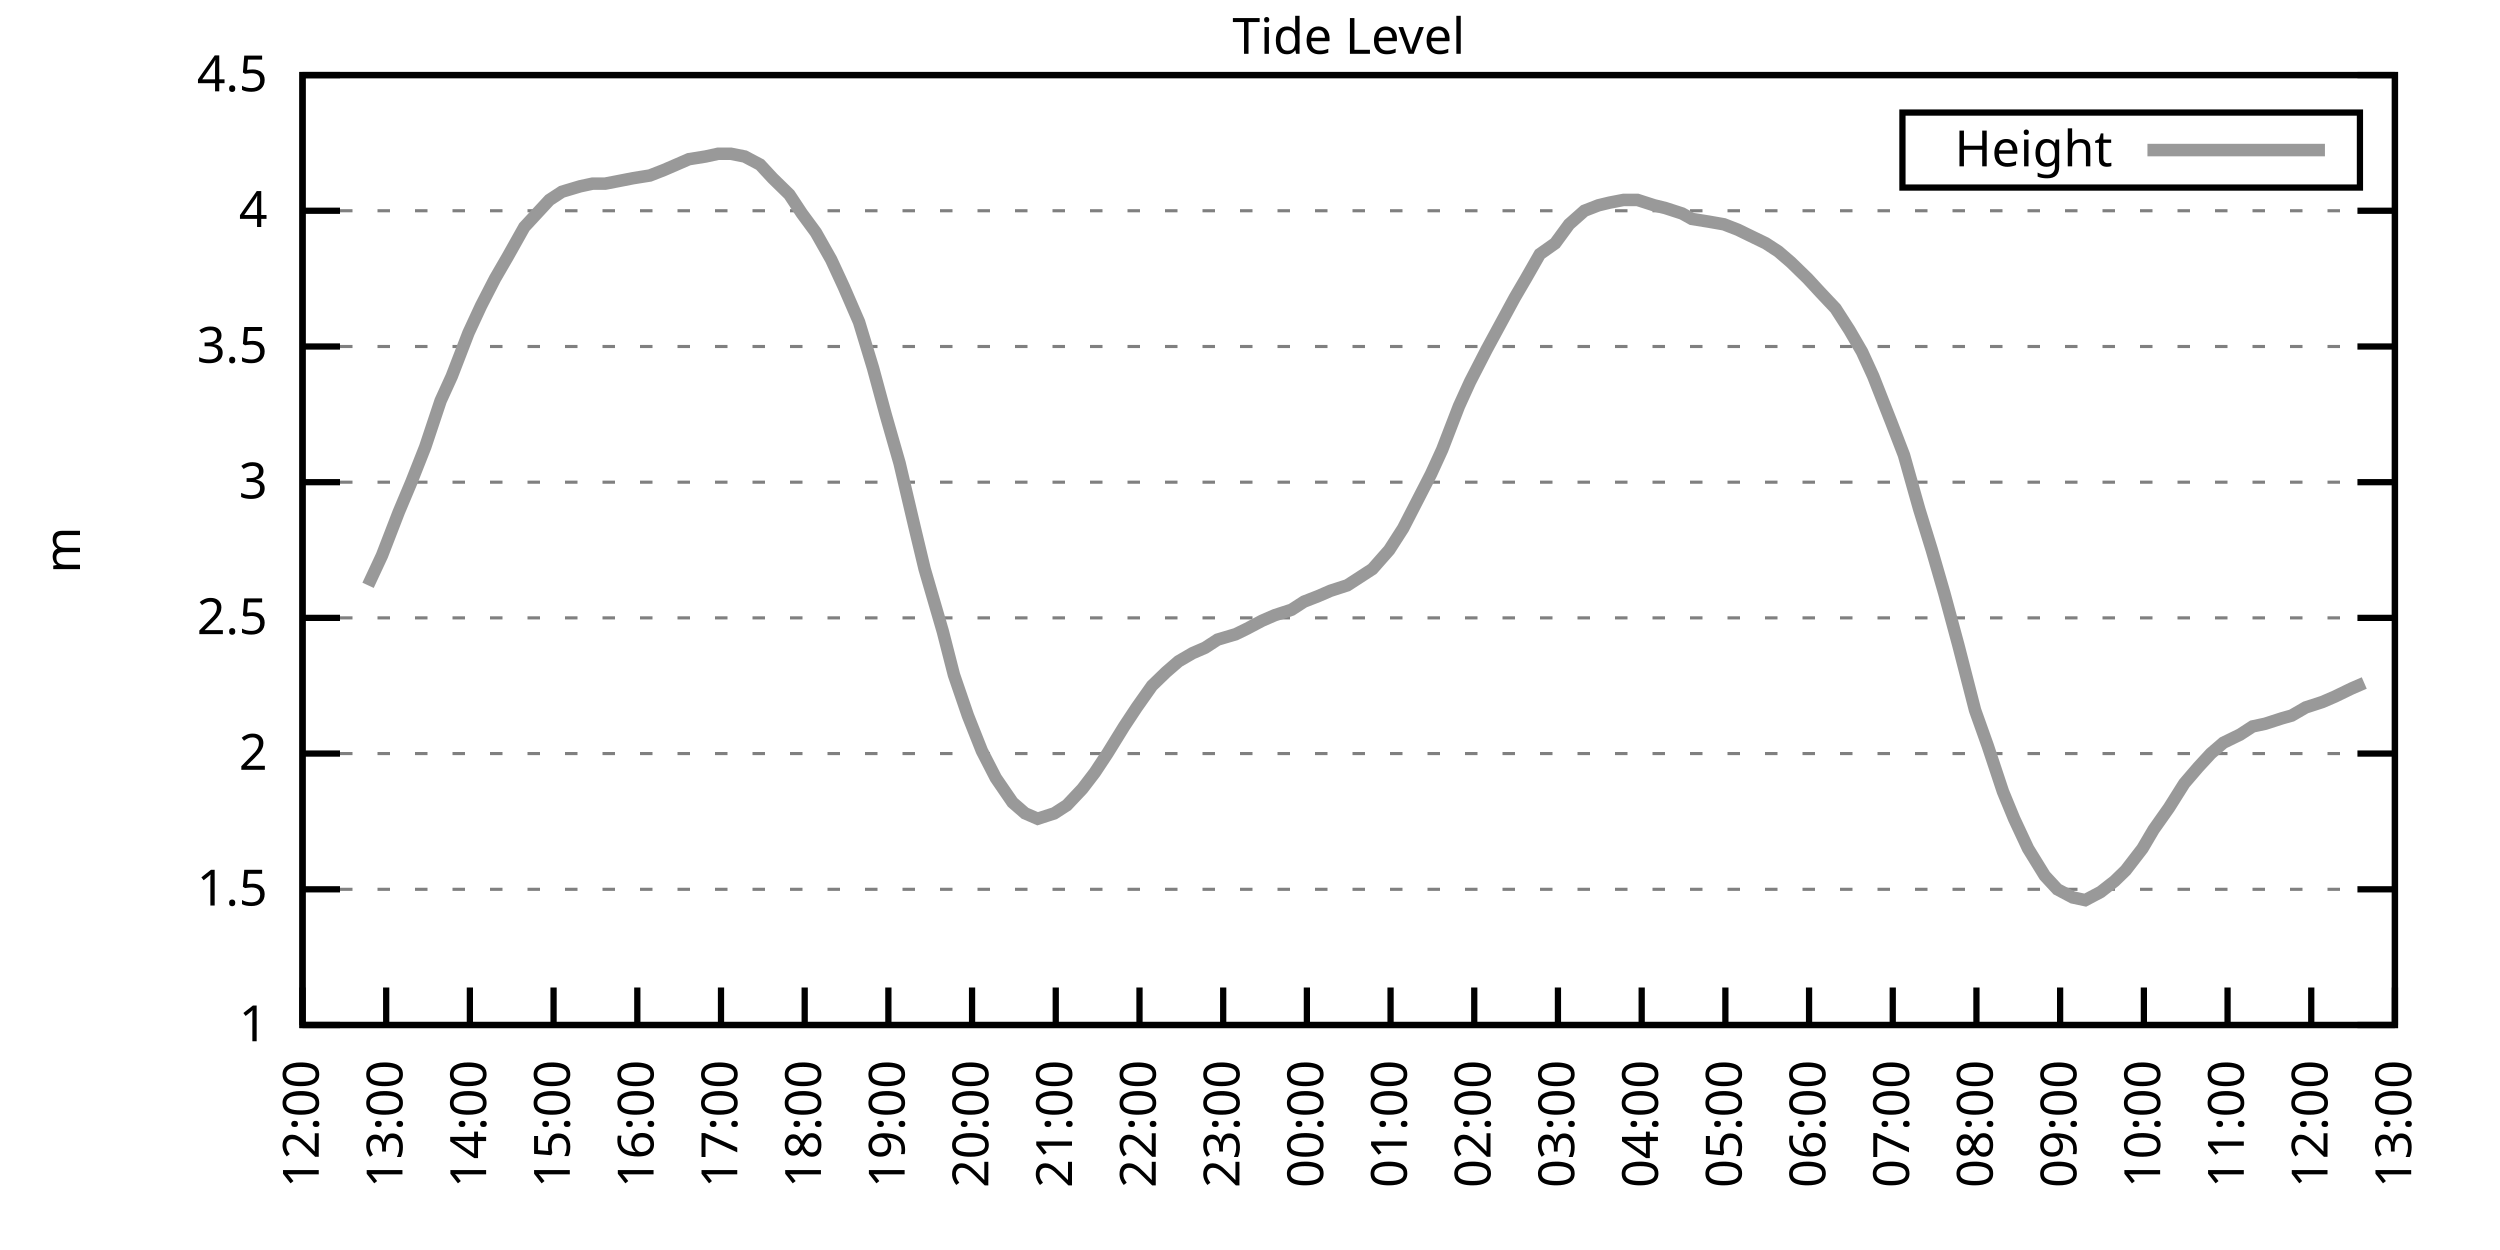
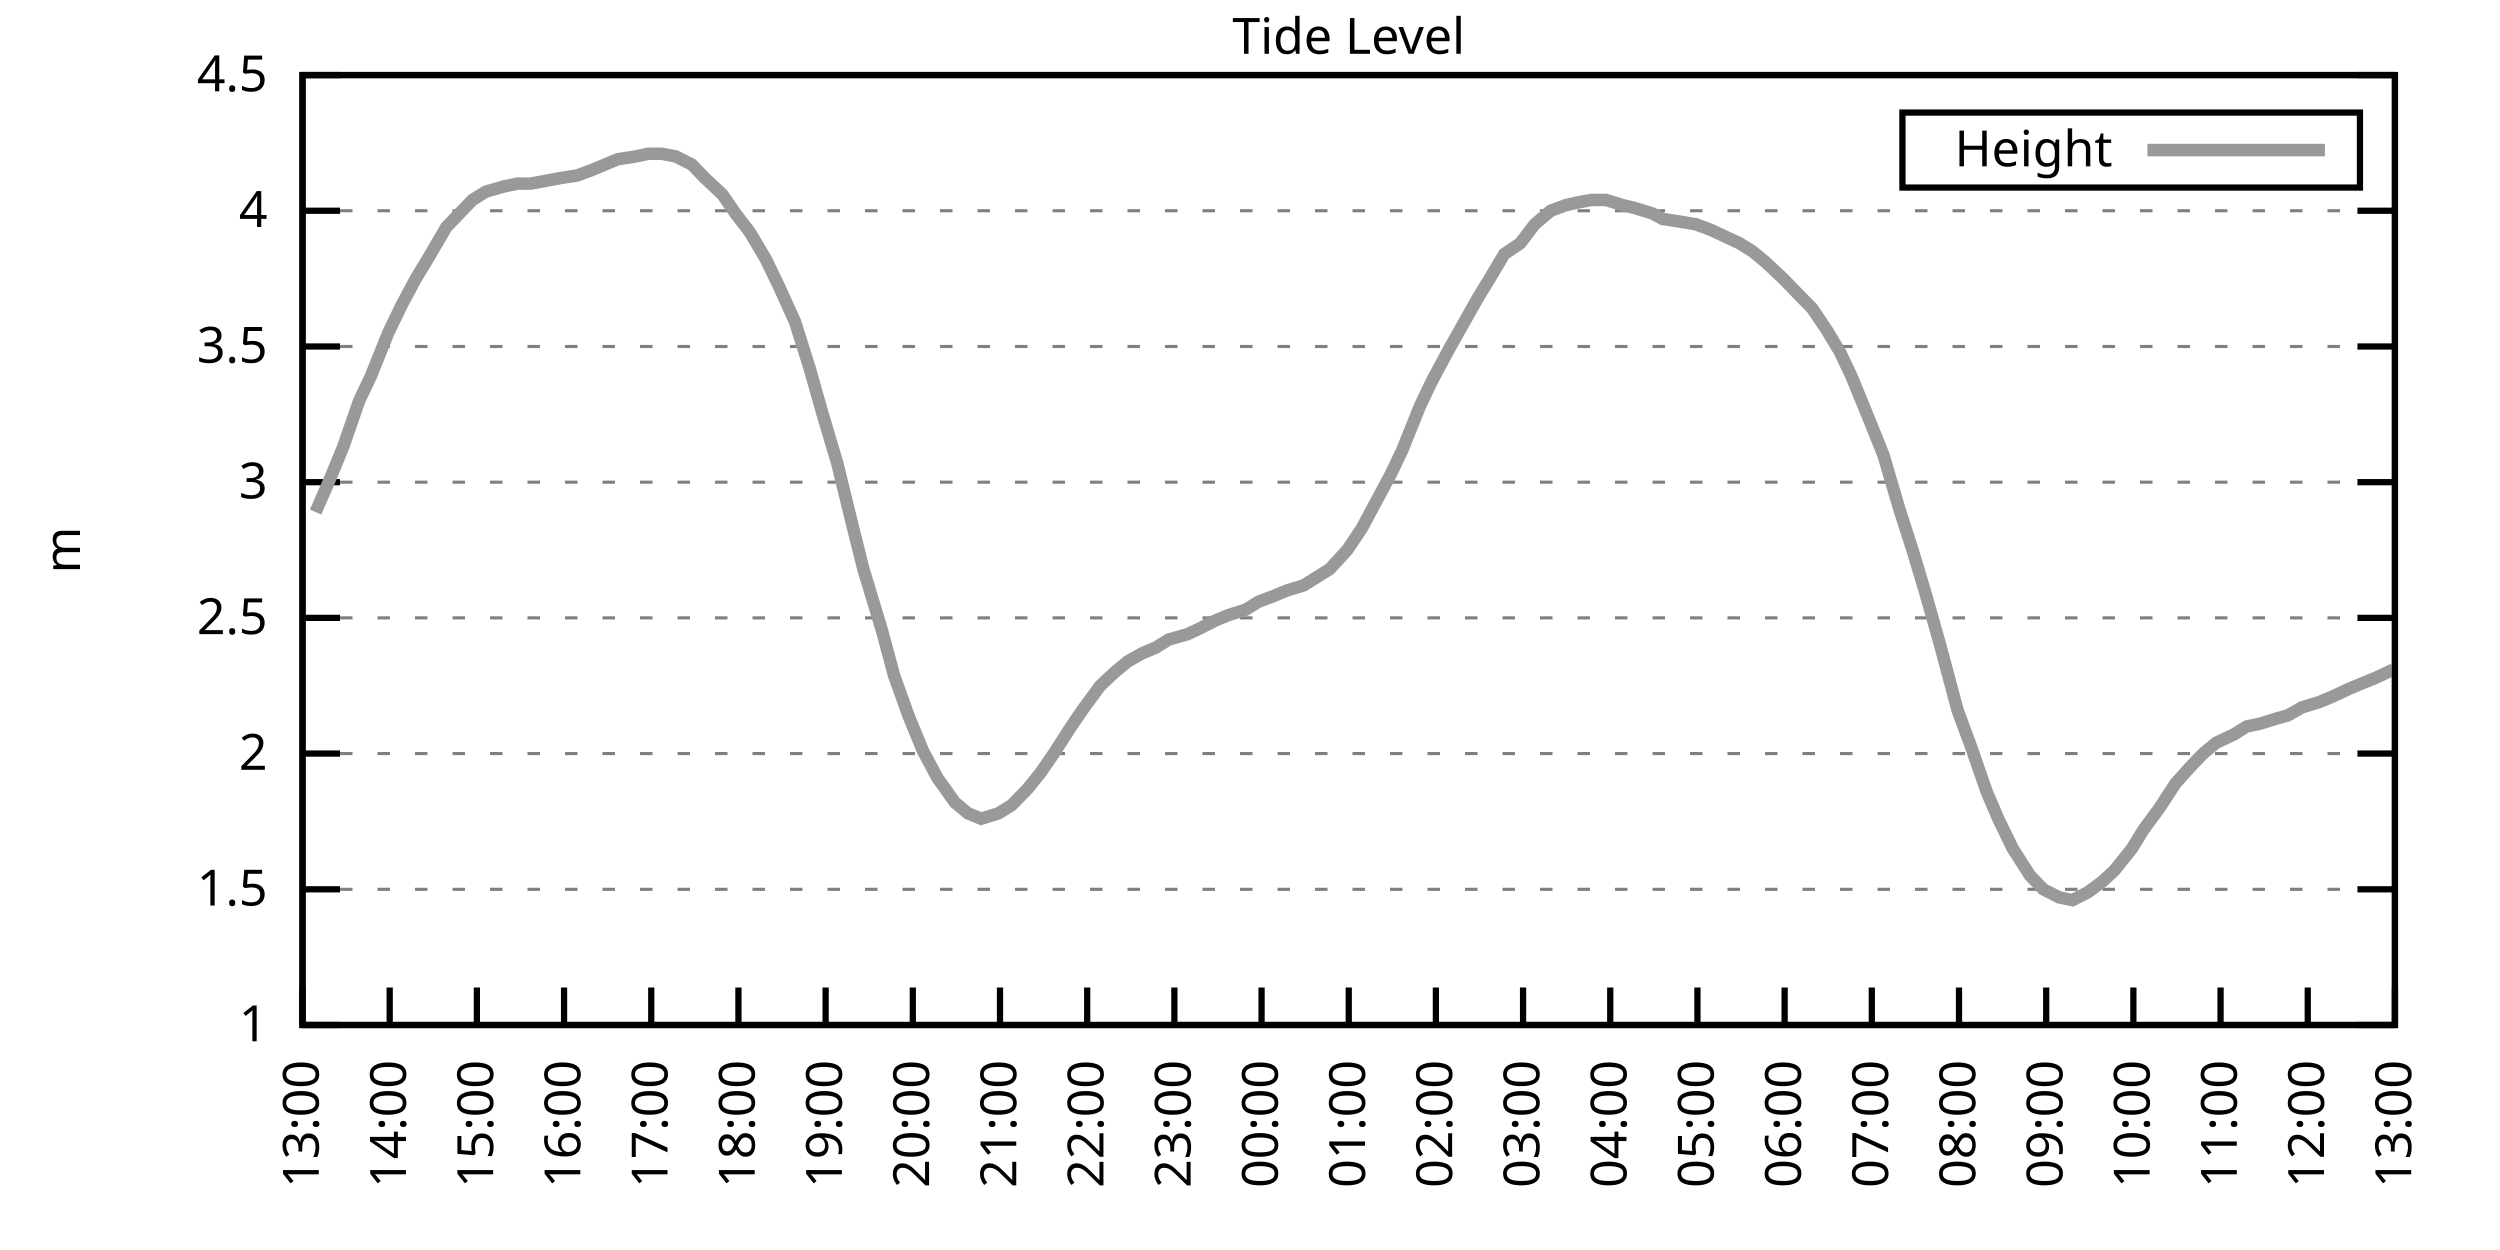
<svg xmlns="http://www.w3.org/2000/svg" xmlns:xlink="http://www.w3.org/1999/xlink" width="400" height="200" viewBox="0 0 400 200">
  <g id="gnuplot_canvas">
    <rect x="0" y="0" width="400" height="200" fill="none" />
    <defs>
      <circle id="gpDot" r="0.5" stroke-width="0.5" stroke="currentColor" />
      <path id="gpPt0" stroke-width="0.333" stroke="currentColor" d="M-1,0 h2 M0,-1 v2" />
      <path id="gpPt1" stroke-width="0.333" stroke="currentColor" d="M-1,-1 L1,1 M1,-1 L-1,1" />
      <path id="gpPt2" stroke-width="0.333" stroke="currentColor" d="M-1,0 L1,0 M0,-1 L0,1 M-1,-1 L1,1 M-1,1 L1,-1" />
      <rect id="gpPt3" stroke-width="0.333" stroke="currentColor" x="-1" y="-1" width="2" height="2" />
      <rect id="gpPt4" stroke-width="0.333" stroke="currentColor" fill="currentColor" x="-1" y="-1" width="2" height="2" />
      <circle id="gpPt5" stroke-width="0.333" stroke="currentColor" cx="0" cy="0" r="1" />
      <use xlink:href="#gpPt5" id="gpPt6" fill="currentColor" stroke="none" />
      <path id="gpPt7" stroke-width="0.333" stroke="currentColor" d="M0,-1.33 L-1.33,0.67 L1.33,0.67 z" />
      <use xlink:href="#gpPt7" id="gpPt8" fill="currentColor" stroke="none" />
      <use xlink:href="#gpPt7" id="gpPt9" stroke="currentColor" transform="rotate(180)" />
      <use xlink:href="#gpPt9" id="gpPt10" fill="currentColor" stroke="none" />
      <use xlink:href="#gpPt3" id="gpPt11" stroke="currentColor" transform="rotate(45)" />
      <use xlink:href="#gpPt11" id="gpPt12" fill="currentColor" stroke="none" />
      <path id="gpPt13" stroke-width="0.333" stroke="currentColor" d="M0,1.330 L1.265,0.411 L0.782,-1.067 L-0.782,-1.076 L-1.265,0.411 z" />
      <use xlink:href="#gpPt13" id="gpPt14" fill="currentColor" stroke="none" />
      <filter id="textbox" filterUnits="objectBoundingBox" x="0" y="0" height="1" width="1">
        <feFlood flood-color="white" flood-opacity="1" result="bgnd" />
        <feComposite in="SourceGraphic" in2="bgnd" operator="atop" />
      </filter>
      <filter id="greybox" filterUnits="objectBoundingBox" x="0" y="0" height="1" width="1">
        <feFlood flood-color="lightgrey" flood-opacity="1" result="grey" />
        <feComposite in="SourceGraphic" in2="grey" operator="atop" />
      </filter>
    </defs>
    <g fill="none" color="white" stroke="currentColor" stroke-width="1.00" stroke-linecap="butt" stroke-linejoin="miter">
</g>
    <g fill="none" color="black" stroke="currentColor" stroke-width="1.00" stroke-linecap="butt" stroke-linejoin="miter">
      <g stroke="none" shape-rendering="crispEdges">
        <polygon fill="rgb(255, 255, 255)" points="48.40,164.00 383.18,164.00 383.18,12.02 48.40,12.02 " />
      </g>
    </g>
    <g fill="none" color="black" stroke="currentColor" stroke-width="1.00" stroke-linecap="butt" stroke-linejoin="miter">
</g>
    <g fill="none" color="black" stroke="black" stroke-width="0.50" stroke-linecap="butt" stroke-linejoin="miter">
</g>
    <g fill="none" color="gray" stroke="currentColor" stroke-width="0.50" stroke-linecap="butt" stroke-linejoin="miter">
      <path stroke="gray" stroke-dasharray="2,4" class="gridline" d="M48.40,164.00 L383.19,164.00  " />
    </g>
    <g fill="none" color="gray" stroke="gray" stroke-width="1.00" stroke-linecap="butt" stroke-linejoin="miter">
</g>
    <g fill="none" color="black" stroke="currentColor" stroke-width="1.00" stroke-linecap="butt" stroke-linejoin="miter">
      <path stroke="black" d="M48.40,164.00 L54.40,164.00 M383.19,164.00 L377.19,164.00  " />
      <g transform="translate(42.80,166.60)" stroke="none" fill="black" font-family="Sans" font-size="8.00" text-anchor="end">
        <text>
          <tspan font-family="Sans"> 1</tspan>
        </text>
      </g>
    </g>
    <g fill="none" color="black" stroke="currentColor" stroke-width="1.00" stroke-linecap="butt" stroke-linejoin="miter">
</g>
    <g fill="none" color="black" stroke="black" stroke-width="0.50" stroke-linecap="butt" stroke-linejoin="miter">
</g>
    <g fill="none" color="gray" stroke="currentColor" stroke-width="0.50" stroke-linecap="butt" stroke-linejoin="miter">
      <path stroke="gray" stroke-dasharray="2,4" class="gridline" d="M48.40,142.29 L383.19,142.29  " />
    </g>
    <g fill="none" color="gray" stroke="gray" stroke-width="1.00" stroke-linecap="butt" stroke-linejoin="miter">
</g>
    <g fill="none" color="black" stroke="currentColor" stroke-width="1.00" stroke-linecap="butt" stroke-linejoin="miter">
      <path stroke="black" d="M48.40,142.29 L54.40,142.29 M383.19,142.29 L377.19,142.29  " />
      <g transform="translate(42.80,144.89)" stroke="none" fill="black" font-family="Sans" font-size="8.00" text-anchor="end">
        <text>
          <tspan font-family="Sans"> 1.5</tspan>
        </text>
      </g>
    </g>
    <g fill="none" color="black" stroke="currentColor" stroke-width="1.00" stroke-linecap="butt" stroke-linejoin="miter">
</g>
    <g fill="none" color="black" stroke="black" stroke-width="0.50" stroke-linecap="butt" stroke-linejoin="miter">
</g>
    <g fill="none" color="gray" stroke="currentColor" stroke-width="0.50" stroke-linecap="butt" stroke-linejoin="miter">
      <path stroke="gray" stroke-dasharray="2,4" class="gridline" d="M48.40,120.57 L383.19,120.57  " />
    </g>
    <g fill="none" color="gray" stroke="gray" stroke-width="1.00" stroke-linecap="butt" stroke-linejoin="miter">
</g>
    <g fill="none" color="black" stroke="currentColor" stroke-width="1.00" stroke-linecap="butt" stroke-linejoin="miter">
      <path stroke="black" d="M48.40,120.57 L54.40,120.57 M383.19,120.57 L377.19,120.57  " />
      <g transform="translate(42.80,123.17)" stroke="none" fill="black" font-family="Sans" font-size="8.00" text-anchor="end">
        <text>
          <tspan font-family="Sans"> 2</tspan>
        </text>
      </g>
    </g>
    <g fill="none" color="black" stroke="currentColor" stroke-width="1.00" stroke-linecap="butt" stroke-linejoin="miter">
</g>
    <g fill="none" color="black" stroke="black" stroke-width="0.50" stroke-linecap="butt" stroke-linejoin="miter">
</g>
    <g fill="none" color="gray" stroke="currentColor" stroke-width="0.50" stroke-linecap="butt" stroke-linejoin="miter">
      <path stroke="gray" stroke-dasharray="2,4" class="gridline" d="M48.40,98.86 L383.19,98.86  " />
    </g>
    <g fill="none" color="gray" stroke="gray" stroke-width="1.00" stroke-linecap="butt" stroke-linejoin="miter">
</g>
    <g fill="none" color="black" stroke="currentColor" stroke-width="1.00" stroke-linecap="butt" stroke-linejoin="miter">
      <path stroke="black" d="M48.40,98.86 L54.40,98.86 M383.19,98.86 L377.19,98.86  " />
      <g transform="translate(42.80,101.46)" stroke="none" fill="black" font-family="Sans" font-size="8.00" text-anchor="end">
        <text>
          <tspan font-family="Sans"> 2.5</tspan>
        </text>
      </g>
    </g>
    <g fill="none" color="black" stroke="currentColor" stroke-width="1.00" stroke-linecap="butt" stroke-linejoin="miter">
</g>
    <g fill="none" color="black" stroke="black" stroke-width="0.50" stroke-linecap="butt" stroke-linejoin="miter">
</g>
    <g fill="none" color="gray" stroke="currentColor" stroke-width="0.50" stroke-linecap="butt" stroke-linejoin="miter">
      <path stroke="gray" stroke-dasharray="2,4" class="gridline" d="M48.40,77.15 L383.19,77.15  " />
    </g>
    <g fill="none" color="gray" stroke="gray" stroke-width="1.00" stroke-linecap="butt" stroke-linejoin="miter">
</g>
    <g fill="none" color="black" stroke="currentColor" stroke-width="1.00" stroke-linecap="butt" stroke-linejoin="miter">
      <path stroke="black" d="M48.40,77.15 L54.40,77.15 M383.19,77.15 L377.19,77.15  " />
      <g transform="translate(42.80,79.75)" stroke="none" fill="black" font-family="Sans" font-size="8.00" text-anchor="end">
        <text>
          <tspan font-family="Sans"> 3</tspan>
        </text>
      </g>
    </g>
    <g fill="none" color="black" stroke="currentColor" stroke-width="1.00" stroke-linecap="butt" stroke-linejoin="miter">
</g>
    <g fill="none" color="black" stroke="black" stroke-width="0.50" stroke-linecap="butt" stroke-linejoin="miter">
</g>
    <g fill="none" color="gray" stroke="currentColor" stroke-width="0.50" stroke-linecap="butt" stroke-linejoin="miter">
      <path stroke="gray" stroke-dasharray="2,4" class="gridline" d="M48.40,55.44 L383.19,55.44  " />
    </g>
    <g fill="none" color="gray" stroke="gray" stroke-width="1.00" stroke-linecap="butt" stroke-linejoin="miter">
</g>
    <g fill="none" color="black" stroke="currentColor" stroke-width="1.00" stroke-linecap="butt" stroke-linejoin="miter">
      <path stroke="black" d="M48.40,55.44 L54.40,55.44 M383.19,55.44 L377.19,55.44  " />
      <g transform="translate(42.80,58.04)" stroke="none" fill="black" font-family="Sans" font-size="8.00" text-anchor="end">
        <text>
          <tspan font-family="Sans"> 3.5</tspan>
        </text>
      </g>
    </g>
    <g fill="none" color="black" stroke="currentColor" stroke-width="1.00" stroke-linecap="butt" stroke-linejoin="miter">
</g>
    <g fill="none" color="black" stroke="black" stroke-width="0.50" stroke-linecap="butt" stroke-linejoin="miter">
</g>
    <g fill="none" color="gray" stroke="currentColor" stroke-width="0.50" stroke-linecap="butt" stroke-linejoin="miter">
      <path stroke="gray" stroke-dasharray="2,4" class="gridline" d="M48.40,33.72 L383.19,33.72  " />
    </g>
    <g fill="none" color="gray" stroke="gray" stroke-width="1.00" stroke-linecap="butt" stroke-linejoin="miter">
</g>
    <g fill="none" color="black" stroke="currentColor" stroke-width="1.00" stroke-linecap="butt" stroke-linejoin="miter">
      <path stroke="black" d="M48.40,33.72 L54.40,33.72 M383.19,33.72 L377.19,33.72  " />
      <g transform="translate(42.80,36.32)" stroke="none" fill="black" font-family="Sans" font-size="8.00" text-anchor="end">
        <text>
          <tspan font-family="Sans"> 4</tspan>
        </text>
      </g>
    </g>
    <g fill="none" color="black" stroke="currentColor" stroke-width="1.00" stroke-linecap="butt" stroke-linejoin="miter">
</g>
    <g fill="none" color="black" stroke="black" stroke-width="0.50" stroke-linecap="butt" stroke-linejoin="miter">
</g>
    <g fill="none" color="gray" stroke="currentColor" stroke-width="0.50" stroke-linecap="butt" stroke-linejoin="miter">
      <path stroke="gray" stroke-dasharray="2,4" class="gridline" d="M48.40,12.01 L383.19,12.01  " />
    </g>
    <g fill="none" color="gray" stroke="gray" stroke-width="1.00" stroke-linecap="butt" stroke-linejoin="miter">
</g>
    <g fill="none" color="black" stroke="currentColor" stroke-width="1.00" stroke-linecap="butt" stroke-linejoin="miter">
      <path stroke="black" d="M48.40,12.01 L54.40,12.01 M383.19,12.01 L377.19,12.01  " />
      <g transform="translate(42.80,14.61)" stroke="none" fill="black" font-family="Sans" font-size="8.00" text-anchor="end">
        <text>
          <tspan font-family="Sans"> 4.5</tspan>
        </text>
      </g>
    </g>
    <g fill="none" color="black" stroke="currentColor" stroke-width="1.00" stroke-linecap="butt" stroke-linejoin="miter">
      <path stroke="black" d="M48.40,164.00 L48.40,158.00  " />
      <g transform="translate(51.00,169.60) rotate(270.00)" stroke="none" fill="black" font-family="Sans" font-size="8.00" text-anchor="end">
        <text>
-           <tspan font-family="Sans">12:00</tspan>
-         </text>
-       </g>
-     </g>
-     <g fill="none" color="black" stroke="currentColor" stroke-width="1.00" stroke-linecap="butt" stroke-linejoin="miter">
-       <path stroke="black" d="M61.79,164.00 L61.79,158.00  " />
-       <g transform="translate(64.39,169.60) rotate(270.00)" stroke="none" fill="black" font-family="Sans" font-size="8.00" text-anchor="end">
-         <text>
          <tspan font-family="Sans">13:00</tspan>
        </text>
      </g>
    </g>
    <g fill="none" color="black" stroke="currentColor" stroke-width="1.00" stroke-linecap="butt" stroke-linejoin="miter">
-       <path stroke="black" d="M75.18,164.00 L75.18,158.00  " />
-       <g transform="translate(77.78,169.60) rotate(270.00)" stroke="none" fill="black" font-family="Sans" font-size="8.00" text-anchor="end">
+       <path stroke="black" d="M62.35,164.00 L62.35,158.00  " />
+       <g transform="translate(64.95,169.60) rotate(270.00)" stroke="none" fill="black" font-family="Sans" font-size="8.00" text-anchor="end">
        <text>
          <tspan font-family="Sans">14:00</tspan>
        </text>
      </g>
    </g>
    <g fill="none" color="black" stroke="currentColor" stroke-width="1.00" stroke-linecap="butt" stroke-linejoin="miter">
-       <path stroke="black" d="M88.57,164.00 L88.57,158.00  " />
-       <g transform="translate(91.17,169.60) rotate(270.00)" stroke="none" fill="black" font-family="Sans" font-size="8.00" text-anchor="end">
+       <path stroke="black" d="M76.30,164.00 L76.30,158.00  " />
+       <g transform="translate(78.90,169.60) rotate(270.00)" stroke="none" fill="black" font-family="Sans" font-size="8.00" text-anchor="end">
        <text>
          <tspan font-family="Sans">15:00</tspan>
        </text>
      </g>
    </g>
    <g fill="none" color="black" stroke="currentColor" stroke-width="1.00" stroke-linecap="butt" stroke-linejoin="miter">
-       <path stroke="black" d="M101.97,164.00 L101.97,158.00  " />
-       <g transform="translate(104.57,169.60) rotate(270.00)" stroke="none" fill="black" font-family="Sans" font-size="8.00" text-anchor="end">
+       <path stroke="black" d="M90.25,164.00 L90.25,158.00  " />
+       <g transform="translate(92.85,169.60) rotate(270.00)" stroke="none" fill="black" font-family="Sans" font-size="8.00" text-anchor="end">
        <text>
          <tspan font-family="Sans">16:00</tspan>
        </text>
      </g>
    </g>
    <g fill="none" color="black" stroke="currentColor" stroke-width="1.00" stroke-linecap="butt" stroke-linejoin="miter">
-       <path stroke="black" d="M115.36,164.00 L115.36,158.00  " />
-       <g transform="translate(117.96,169.60) rotate(270.00)" stroke="none" fill="black" font-family="Sans" font-size="8.00" text-anchor="end">
+       <path stroke="black" d="M104.20,164.00 L104.20,158.00  " />
+       <g transform="translate(106.80,169.60) rotate(270.00)" stroke="none" fill="black" font-family="Sans" font-size="8.00" text-anchor="end">
        <text>
          <tspan font-family="Sans">17:00</tspan>
        </text>
      </g>
    </g>
    <g fill="none" color="black" stroke="currentColor" stroke-width="1.00" stroke-linecap="butt" stroke-linejoin="miter">
-       <path stroke="black" d="M128.75,164.00 L128.75,158.00  " />
-       <g transform="translate(131.35,169.60) rotate(270.00)" stroke="none" fill="black" font-family="Sans" font-size="8.00" text-anchor="end">
+       <path stroke="black" d="M118.15,164.00 L118.15,158.00  " />
+       <g transform="translate(120.75,169.60) rotate(270.00)" stroke="none" fill="black" font-family="Sans" font-size="8.00" text-anchor="end">
        <text>
          <tspan font-family="Sans">18:00</tspan>
        </text>
      </g>
    </g>
    <g fill="none" color="black" stroke="currentColor" stroke-width="1.00" stroke-linecap="butt" stroke-linejoin="miter">
-       <path stroke="black" d="M142.14,164.00 L142.14,158.00  " />
-       <g transform="translate(144.74,169.60) rotate(270.00)" stroke="none" fill="black" font-family="Sans" font-size="8.00" text-anchor="end">
+       <path stroke="black" d="M132.10,164.00 L132.10,158.00  " />
+       <g transform="translate(134.70,169.60) rotate(270.00)" stroke="none" fill="black" font-family="Sans" font-size="8.00" text-anchor="end">
        <text>
          <tspan font-family="Sans">19:00</tspan>
        </text>
      </g>
    </g>
    <g fill="none" color="black" stroke="currentColor" stroke-width="1.00" stroke-linecap="butt" stroke-linejoin="miter">
-       <path stroke="black" d="M155.53,164.00 L155.53,158.00  " />
-       <g transform="translate(158.13,169.60) rotate(270.00)" stroke="none" fill="black" font-family="Sans" font-size="8.00" text-anchor="end">
+       <path stroke="black" d="M146.05,164.00 L146.05,158.00  " />
+       <g transform="translate(148.65,169.60) rotate(270.00)" stroke="none" fill="black" font-family="Sans" font-size="8.00" text-anchor="end">
        <text>
          <tspan font-family="Sans">20:00</tspan>
        </text>
      </g>
    </g>
    <g fill="none" color="black" stroke="currentColor" stroke-width="1.00" stroke-linecap="butt" stroke-linejoin="miter">
-       <path stroke="black" d="M168.92,164.00 L168.92,158.00  " />
-       <g transform="translate(171.52,169.60) rotate(270.00)" stroke="none" fill="black" font-family="Sans" font-size="8.00" text-anchor="end">
+       <path stroke="black" d="M160.00,164.00 L160.00,158.00  " />
+       <g transform="translate(162.60,169.60) rotate(270.00)" stroke="none" fill="black" font-family="Sans" font-size="8.00" text-anchor="end">
        <text>
          <tspan font-family="Sans">21:00</tspan>
        </text>
      </g>
    </g>
    <g fill="none" color="black" stroke="currentColor" stroke-width="1.00" stroke-linecap="butt" stroke-linejoin="miter">
-       <path stroke="black" d="M182.32,164.00 L182.32,158.00  " />
-       <g transform="translate(184.92,169.60) rotate(270.00)" stroke="none" fill="black" font-family="Sans" font-size="8.00" text-anchor="end">
+       <path stroke="black" d="M173.95,164.00 L173.95,158.00  " />
+       <g transform="translate(176.55,169.60) rotate(270.00)" stroke="none" fill="black" font-family="Sans" font-size="8.00" text-anchor="end">
        <text>
          <tspan font-family="Sans">22:00</tspan>
        </text>
      </g>
    </g>
    <g fill="none" color="black" stroke="currentColor" stroke-width="1.00" stroke-linecap="butt" stroke-linejoin="miter">
-       <path stroke="black" d="M195.71,164.00 L195.71,158.00  " />
-       <g transform="translate(198.31,169.60) rotate(270.00)" stroke="none" fill="black" font-family="Sans" font-size="8.00" text-anchor="end">
+       <path stroke="black" d="M187.90,164.00 L187.90,158.00  " />
+       <g transform="translate(190.50,169.60) rotate(270.00)" stroke="none" fill="black" font-family="Sans" font-size="8.00" text-anchor="end">
        <text>
          <tspan font-family="Sans">23:00</tspan>
        </text>
      </g>
    </g>
    <g fill="none" color="black" stroke="currentColor" stroke-width="1.00" stroke-linecap="butt" stroke-linejoin="miter">
-       <path stroke="black" d="M209.10,164.00 L209.10,158.00  " />
-       <g transform="translate(211.70,169.60) rotate(270.00)" stroke="none" fill="black" font-family="Sans" font-size="8.00" text-anchor="end">
+       <path stroke="black" d="M201.85,164.00 L201.85,158.00  " />
+       <g transform="translate(204.45,169.60) rotate(270.00)" stroke="none" fill="black" font-family="Sans" font-size="8.00" text-anchor="end">
        <text>
          <tspan font-family="Sans">00:00</tspan>
        </text>
      </g>
    </g>
    <g fill="none" color="black" stroke="currentColor" stroke-width="1.00" stroke-linecap="butt" stroke-linejoin="miter">
-       <path stroke="black" d="M222.49,164.00 L222.49,158.00  " />
-       <g transform="translate(225.09,169.60) rotate(270.00)" stroke="none" fill="black" font-family="Sans" font-size="8.00" text-anchor="end">
+       <path stroke="black" d="M215.80,164.00 L215.80,158.00  " />
+       <g transform="translate(218.40,169.60) rotate(270.00)" stroke="none" fill="black" font-family="Sans" font-size="8.00" text-anchor="end">
        <text>
          <tspan font-family="Sans">01:00</tspan>
        </text>
      </g>
    </g>
    <g fill="none" color="black" stroke="currentColor" stroke-width="1.00" stroke-linecap="butt" stroke-linejoin="miter">
-       <path stroke="black" d="M235.88,164.00 L235.88,158.00  " />
-       <g transform="translate(238.48,169.60) rotate(270.00)" stroke="none" fill="black" font-family="Sans" font-size="8.00" text-anchor="end">
+       <path stroke="black" d="M229.74,164.00 L229.74,158.00  " />
+       <g transform="translate(232.34,169.60) rotate(270.00)" stroke="none" fill="black" font-family="Sans" font-size="8.00" text-anchor="end">
        <text>
          <tspan font-family="Sans">02:00</tspan>
        </text>
      </g>
    </g>
    <g fill="none" color="black" stroke="currentColor" stroke-width="1.00" stroke-linecap="butt" stroke-linejoin="miter">
-       <path stroke="black" d="M249.27,164.00 L249.27,158.00  " />
-       <g transform="translate(251.87,169.60) rotate(270.00)" stroke="none" fill="black" font-family="Sans" font-size="8.00" text-anchor="end">
+       <path stroke="black" d="M243.69,164.00 L243.69,158.00  " />
+       <g transform="translate(246.29,169.60) rotate(270.00)" stroke="none" fill="black" font-family="Sans" font-size="8.00" text-anchor="end">
        <text>
          <tspan font-family="Sans">03:00</tspan>
        </text>
      </g>
    </g>
    <g fill="none" color="black" stroke="currentColor" stroke-width="1.00" stroke-linecap="butt" stroke-linejoin="miter">
-       <path stroke="black" d="M262.67,164.00 L262.67,158.00  " />
-       <g transform="translate(265.27,169.60) rotate(270.00)" stroke="none" fill="black" font-family="Sans" font-size="8.00" text-anchor="end">
+       <path stroke="black" d="M257.64,164.00 L257.64,158.00  " />
+       <g transform="translate(260.24,169.60) rotate(270.00)" stroke="none" fill="black" font-family="Sans" font-size="8.00" text-anchor="end">
        <text>
          <tspan font-family="Sans">04:00</tspan>
        </text>
      </g>
    </g>
    <g fill="none" color="black" stroke="currentColor" stroke-width="1.00" stroke-linecap="butt" stroke-linejoin="miter">
-       <path stroke="black" d="M276.06,164.00 L276.06,158.00  " />
-       <g transform="translate(278.66,169.60) rotate(270.00)" stroke="none" fill="black" font-family="Sans" font-size="8.00" text-anchor="end">
+       <path stroke="black" d="M271.59,164.00 L271.59,158.00  " />
+       <g transform="translate(274.19,169.60) rotate(270.00)" stroke="none" fill="black" font-family="Sans" font-size="8.00" text-anchor="end">
        <text>
          <tspan font-family="Sans">05:00</tspan>
        </text>
      </g>
    </g>
    <g fill="none" color="black" stroke="currentColor" stroke-width="1.00" stroke-linecap="butt" stroke-linejoin="miter">
-       <path stroke="black" d="M289.45,164.00 L289.45,158.00  " />
-       <g transform="translate(292.05,169.60) rotate(270.00)" stroke="none" fill="black" font-family="Sans" font-size="8.00" text-anchor="end">
+       <path stroke="black" d="M285.54,164.00 L285.54,158.00  " />
+       <g transform="translate(288.14,169.60) rotate(270.00)" stroke="none" fill="black" font-family="Sans" font-size="8.00" text-anchor="end">
        <text>
          <tspan font-family="Sans">06:00</tspan>
        </text>
      </g>
    </g>
    <g fill="none" color="black" stroke="currentColor" stroke-width="1.00" stroke-linecap="butt" stroke-linejoin="miter">
-       <path stroke="black" d="M302.84,164.00 L302.84,158.00  " />
-       <g transform="translate(305.44,169.60) rotate(270.00)" stroke="none" fill="black" font-family="Sans" font-size="8.00" text-anchor="end">
+       <path stroke="black" d="M299.49,164.00 L299.49,158.00  " />
+       <g transform="translate(302.09,169.60) rotate(270.00)" stroke="none" fill="black" font-family="Sans" font-size="8.00" text-anchor="end">
        <text>
          <tspan font-family="Sans">07:00</tspan>
        </text>
      </g>
    </g>
    <g fill="none" color="black" stroke="currentColor" stroke-width="1.00" stroke-linecap="butt" stroke-linejoin="miter">
-       <path stroke="black" d="M316.23,164.00 L316.23,158.00  " />
-       <g transform="translate(318.83,169.60) rotate(270.00)" stroke="none" fill="black" font-family="Sans" font-size="8.00" text-anchor="end">
+       <path stroke="black" d="M313.44,164.00 L313.44,158.00  " />
+       <g transform="translate(316.04,169.60) rotate(270.00)" stroke="none" fill="black" font-family="Sans" font-size="8.00" text-anchor="end">
        <text>
          <tspan font-family="Sans">08:00</tspan>
        </text>
      </g>
    </g>
    <g fill="none" color="black" stroke="currentColor" stroke-width="1.00" stroke-linecap="butt" stroke-linejoin="miter">
-       <path stroke="black" d="M329.62,164.00 L329.62,158.00  " />
-       <g transform="translate(332.22,169.60) rotate(270.00)" stroke="none" fill="black" font-family="Sans" font-size="8.00" text-anchor="end">
+       <path stroke="black" d="M327.39,164.00 L327.39,158.00  " />
+       <g transform="translate(329.99,169.60) rotate(270.00)" stroke="none" fill="black" font-family="Sans" font-size="8.00" text-anchor="end">
        <text>
          <tspan font-family="Sans">09:00</tspan>
        </text>
      </g>
    </g>
    <g fill="none" color="black" stroke="currentColor" stroke-width="1.00" stroke-linecap="butt" stroke-linejoin="miter">
-       <path stroke="black" d="M343.02,164.00 L343.02,158.00  " />
-       <g transform="translate(345.62,169.60) rotate(270.00)" stroke="none" fill="black" font-family="Sans" font-size="8.00" text-anchor="end">
+       <path stroke="black" d="M341.34,164.00 L341.34,158.00  " />
+       <g transform="translate(343.94,169.60) rotate(270.00)" stroke="none" fill="black" font-family="Sans" font-size="8.00" text-anchor="end">
        <text>
          <tspan font-family="Sans">10:00</tspan>
        </text>
      </g>
    </g>
    <g fill="none" color="black" stroke="currentColor" stroke-width="1.00" stroke-linecap="butt" stroke-linejoin="miter">
-       <path stroke="black" d="M356.41,164.00 L356.41,158.00  " />
-       <g transform="translate(359.01,169.60) rotate(270.00)" stroke="none" fill="black" font-family="Sans" font-size="8.00" text-anchor="end">
+       <path stroke="black" d="M355.29,164.00 L355.29,158.00  " />
+       <g transform="translate(357.89,169.60) rotate(270.00)" stroke="none" fill="black" font-family="Sans" font-size="8.00" text-anchor="end">
        <text>
          <tspan font-family="Sans">11:00</tspan>
        </text>
      </g>
    </g>
    <g fill="none" color="black" stroke="currentColor" stroke-width="1.00" stroke-linecap="butt" stroke-linejoin="miter">
-       <path stroke="black" d="M369.80,164.00 L369.80,158.00  " />
-       <g transform="translate(372.40,169.60) rotate(270.00)" stroke="none" fill="black" font-family="Sans" font-size="8.00" text-anchor="end">
+       <path stroke="black" d="M369.24,164.00 L369.24,158.00  " />
+       <g transform="translate(371.84,169.60) rotate(270.00)" stroke="none" fill="black" font-family="Sans" font-size="8.00" text-anchor="end">
        <text>
          <tspan font-family="Sans">12:00</tspan>
        </text>
      </g>
    </g>
    <g fill="none" color="black" stroke="currentColor" stroke-width="1.00" stroke-linecap="butt" stroke-linejoin="miter">
      <path stroke="black" d="M383.19,164.00 L383.19,158.00  " />
      <g transform="translate(385.79,169.60) rotate(270.00)" stroke="none" fill="black" font-family="Sans" font-size="8.00" text-anchor="end">
        <text>
          <tspan font-family="Sans">13:00</tspan>
        </text>
      </g>
    </g>
    <g fill="none" color="black" stroke="currentColor" stroke-width="1.00" stroke-linecap="butt" stroke-linejoin="miter">
</g>
    <g fill="none" color="black" stroke="currentColor" stroke-width="1.00" stroke-linecap="butt" stroke-linejoin="miter">
      <path stroke="black" d="M48.40,12.01 L48.40,164.00 L383.19,164.00 L383.19,12.01 L48.40,12.01 Z  " />
    </g>
    <g fill="none" color="black" stroke="currentColor" stroke-width="1.00" stroke-linecap="butt" stroke-linejoin="miter">
</g>
    <g fill="none" color="black" stroke="currentColor" stroke-width="1.00" stroke-linecap="butt" stroke-linejoin="miter">
      <path stroke="black" d="M304.39,30.01 L304.39,18.01 L377.59,18.01 L377.59,30.01 L304.39,30.01 Z  " />
    </g>
    <g id="Tide_level_plot_1">
      <g fill="none" color="white" stroke="black" stroke-width="2.00" stroke-linecap="butt" stroke-linejoin="miter">
</g>
      <g fill="none" color="black" stroke="currentColor" stroke-width="2.00" stroke-linecap="butt" stroke-linejoin="miter">
        <g transform="translate(337.99,26.61)" stroke="none" fill="black" font-family="Sans" font-size="8.00" text-anchor="end">
          <text>
            <tspan font-family="Sans">Height</tspan>
          </text>
        </g>
      </g>
      <g fill="none" color="black" stroke="currentColor" stroke-width="2.00" stroke-linecap="butt" stroke-linejoin="miter">
-         <path stroke="rgb(153, 153, 153)" d="M343.59,24.01 L371.99,24.01 M58.89,93.65 L61.12,88.87 L63.80,81.93 L65.81,77.15 L68.04,71.50 L70.50,64.12   L72.28,60.21 L74.96,53.26 L76.97,48.92 L79.20,44.58 L81.21,41.11 L83.89,36.33 L85.90,34.16 L87.91,31.99   L89.91,30.68 L92.82,29.81 L94.82,29.38 L96.83,29.38 L99.06,28.95 L101.30,28.51 L103.98,28.08 L106.21,27.21   L108.22,26.34 L110.22,25.47 L112.90,25.04 L114.91,24.60 L116.92,24.60 L119.15,25.04 L121.61,26.34 L123.62,28.51   L126.29,31.12 L128.30,34.16 L130.54,37.20 L132.99,41.54 L135.00,45.88 L137.45,51.53 L139.69,58.91 L141.69,66.29   L143.93,74.11 L146.38,84.53 L147.94,91.04 L150.85,101.03 L152.63,107.98 L154.86,114.49 L157.10,120.14 L159.33,124.48   L162.01,128.39 L164.01,130.13 L166.02,131.00 L168.70,130.13 L170.71,128.83 L173.17,126.22 L175.17,123.61 L177.18,120.57   L179.86,116.23 L181.87,113.19 L184.32,109.72 L186.56,107.55 L188.57,105.81 L190.80,104.51 L192.81,103.64 L194.81,102.34   L197.72,101.47 L199.50,100.60 L201.96,99.30 L203.97,98.43 L206.64,97.56 L208.65,96.26 L210.88,95.39 L212.89,94.52   L215.57,93.65 L217.58,92.35 L219.59,91.04 L222.27,88.00 L224.50,84.53 L226.51,80.62 L228.96,75.85 L230.75,71.94   L233.43,64.99 L235.21,61.08 L237.89,55.87 L242.36,47.62 L244.14,44.58 L246.37,40.67 L248.83,38.93 L251.06,35.89   L253.51,33.72 L255.75,32.85 L257.53,32.42 L259.76,31.99 L262.00,31.99 L264.67,32.85 L266.46,33.29 L269.14,34.16   L270.70,35.03 L273.38,35.46 L275.83,35.89 L278.07,36.76 L279.85,37.63 L282.53,38.93 L284.54,40.24 L286.55,41.97   L289.23,44.58 L291.23,46.75 L293.69,49.36 L295.92,52.83 L297.93,56.30 L299.72,60.21 L302.62,67.59 L304.63,72.81   L307.08,81.49 L309.09,88.00 L311.10,94.95 L313.33,103.20 L316.01,113.63 L318.02,119.27 L320.47,126.65 L322.26,131.00   L324.49,135.77 L327.17,140.12 L329.18,142.29 L331.63,143.59 L333.64,144.02 L336.10,142.72 L338.33,140.98 L340.11,139.25   L342.79,135.77 L344.58,132.73 L347.03,129.26 L349.49,125.35 L351.72,122.75 L353.73,120.57 L355.74,118.84 L358.42,117.53   L360.42,116.23 L362.43,115.80 L365.11,114.93 L366.67,114.49 L368.91,113.19 L371.58,112.32 L373.59,111.45 L376.27,110.15   L378.28,109.28  " />
+         <path stroke="rgb(153, 153, 153)" d="M343.59,24.01 L371.99,24.01 M50.49,81.93 L52.58,77.15 L54.91,71.50 L57.47,64.12 L59.33,60.21 L62.12,53.26   L64.21,48.92 L66.53,44.58 L68.63,41.11 L71.42,36.33 L73.51,34.16 L75.60,31.99 L77.69,30.68 L80.72,29.81   L82.81,29.38 L84.90,29.38 L87.23,28.95 L89.55,28.51 L92.34,28.08 L94.67,27.21 L96.76,26.34 L98.85,25.47   L101.64,25.04 L103.73,24.60 L105.83,24.60 L108.15,25.04 L110.71,26.34 L112.80,28.51 L115.59,31.12 L117.68,34.16   L120.01,37.20 L122.57,41.54 L124.66,45.88 L127.22,51.53 L129.54,58.91 L131.63,66.29 L133.96,74.11 L136.51,84.53   L138.14,91.04 L141.16,101.03 L143.02,107.98 L145.35,114.49 L147.67,120.14 L150.00,124.48 L152.79,128.39 L154.88,130.13   L156.97,131.00 L159.76,130.13 L161.86,128.83 L164.41,126.22 L166.51,123.61 L168.60,120.57 L171.39,116.23 L173.48,113.19   L176.04,109.72 L178.36,107.55 L180.46,105.81 L182.78,104.51 L184.87,103.64 L186.97,102.34 L189.99,101.47 L191.85,100.60   L194.41,99.30 L196.50,98.43 L199.29,97.56 L201.38,96.26 L203.71,95.39 L205.80,94.52 L208.59,93.65 L210.68,92.35   L212.77,91.04 L215.56,88.00 L217.89,84.53 L219.98,80.62 L222.54,75.85 L224.40,71.94 L227.19,64.99 L229.05,61.08   L231.84,55.87 L236.49,47.62 L238.35,44.58 L240.67,40.67 L243.23,38.93 L245.55,35.89 L248.11,33.72 L250.44,32.85   L252.30,32.42 L254.62,31.99 L256.95,31.99 L259.74,32.85 L261.60,33.29 L264.39,34.16 L266.01,35.03 L268.80,35.46   L271.36,35.89 L273.69,36.76 L275.55,37.63 L278.34,38.93 L280.43,40.24 L282.52,41.97 L285.31,44.58 L287.40,46.75   L289.96,49.36 L292.29,52.83 L294.38,56.30 L296.24,60.21 L299.26,67.59 L301.35,72.81 L303.91,81.49 L306.00,88.00   L308.09,94.95 L310.42,103.20 L313.21,113.63 L315.30,119.27 L317.86,126.65 L319.72,131.00 L322.04,135.77 L324.83,140.12   L326.93,142.29 L329.48,143.59 L331.58,144.02 L334.13,142.72 L336.46,140.98 L338.32,139.25 L341.11,135.77 L342.97,132.73   L345.53,129.26 L348.08,125.35 L350.41,122.75 L352.50,120.57 L354.59,118.84 L357.38,117.53 L359.48,116.23 L361.57,115.80   L364.36,114.93 L365.99,114.49 L368.31,113.19 L371.10,112.32 L373.19,111.45 L375.98,110.15 L378.08,109.28 L380.17,108.42   L382.96,107.11  " />
      </g>
    </g>
    <g fill="none" color="black" stroke="currentColor" stroke-width="2.00" stroke-linecap="butt" stroke-linejoin="miter">
</g>
    <g fill="none" color="black" stroke="black" stroke-width="1.00" stroke-linecap="butt" stroke-linejoin="miter">
</g>
    <g fill="none" color="black" stroke="currentColor" stroke-width="1.00" stroke-linecap="butt" stroke-linejoin="miter">
      <path stroke="black" d="M48.40,12.01 L48.40,164.00 L383.19,164.00 L383.19,12.01 L48.40,12.01 Z  " />
      <g transform="translate(12.80,88.01) rotate(270.00)" stroke="none" fill="black" font-family="Sans" font-size="8.00" text-anchor="middle">
        <text>
          <tspan font-family="Sans">m</tspan>
        </text>
      </g>
    </g>
    <g fill="none" color="black" stroke="currentColor" stroke-width="1.00" stroke-linecap="butt" stroke-linejoin="miter">
</g>
    <g fill="none" color="black" stroke="currentColor" stroke-width="1.00" stroke-linecap="butt" stroke-linejoin="miter">
      <g transform="translate(215.79,8.61)" stroke="none" fill="black" font-family="Sans" font-size="8.00" text-anchor="middle">
        <text>
          <tspan font-family="Sans">Tide Level</tspan>
        </text>
      </g>
    </g>
    <g fill="none" color="black" stroke="currentColor" stroke-width="1.00" stroke-linecap="butt" stroke-linejoin="miter">
</g>
  </g>
</svg>
